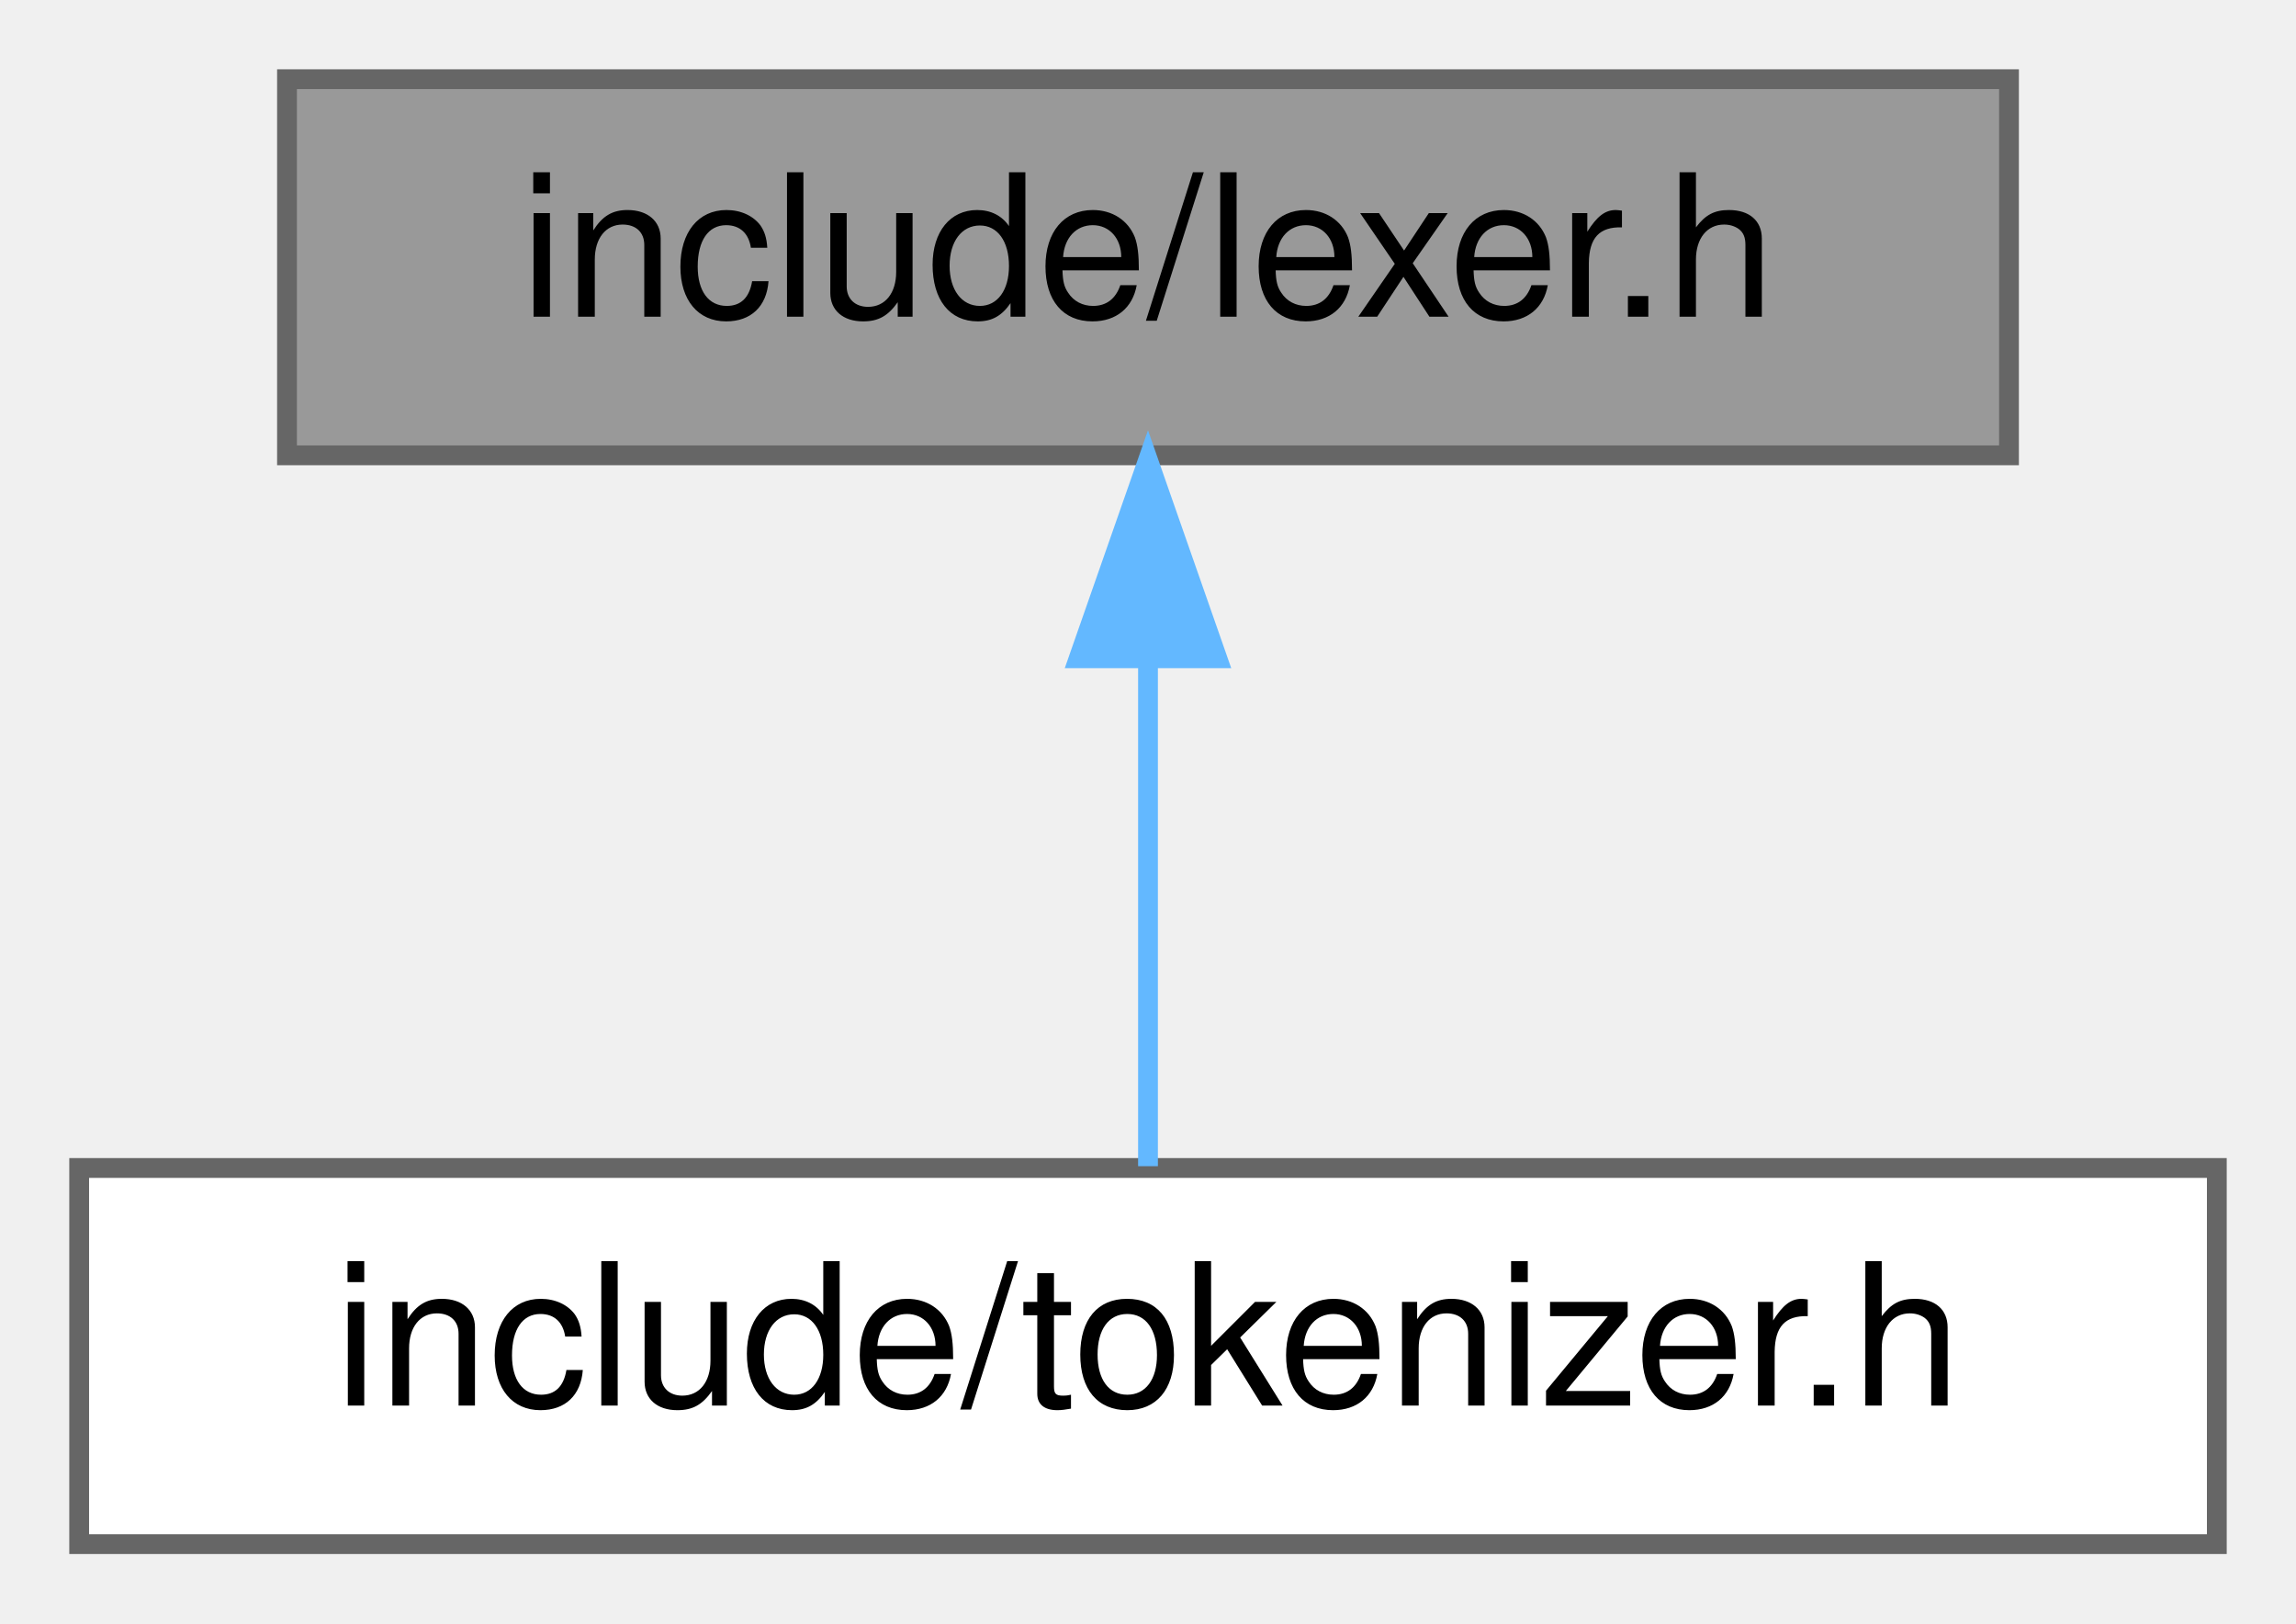
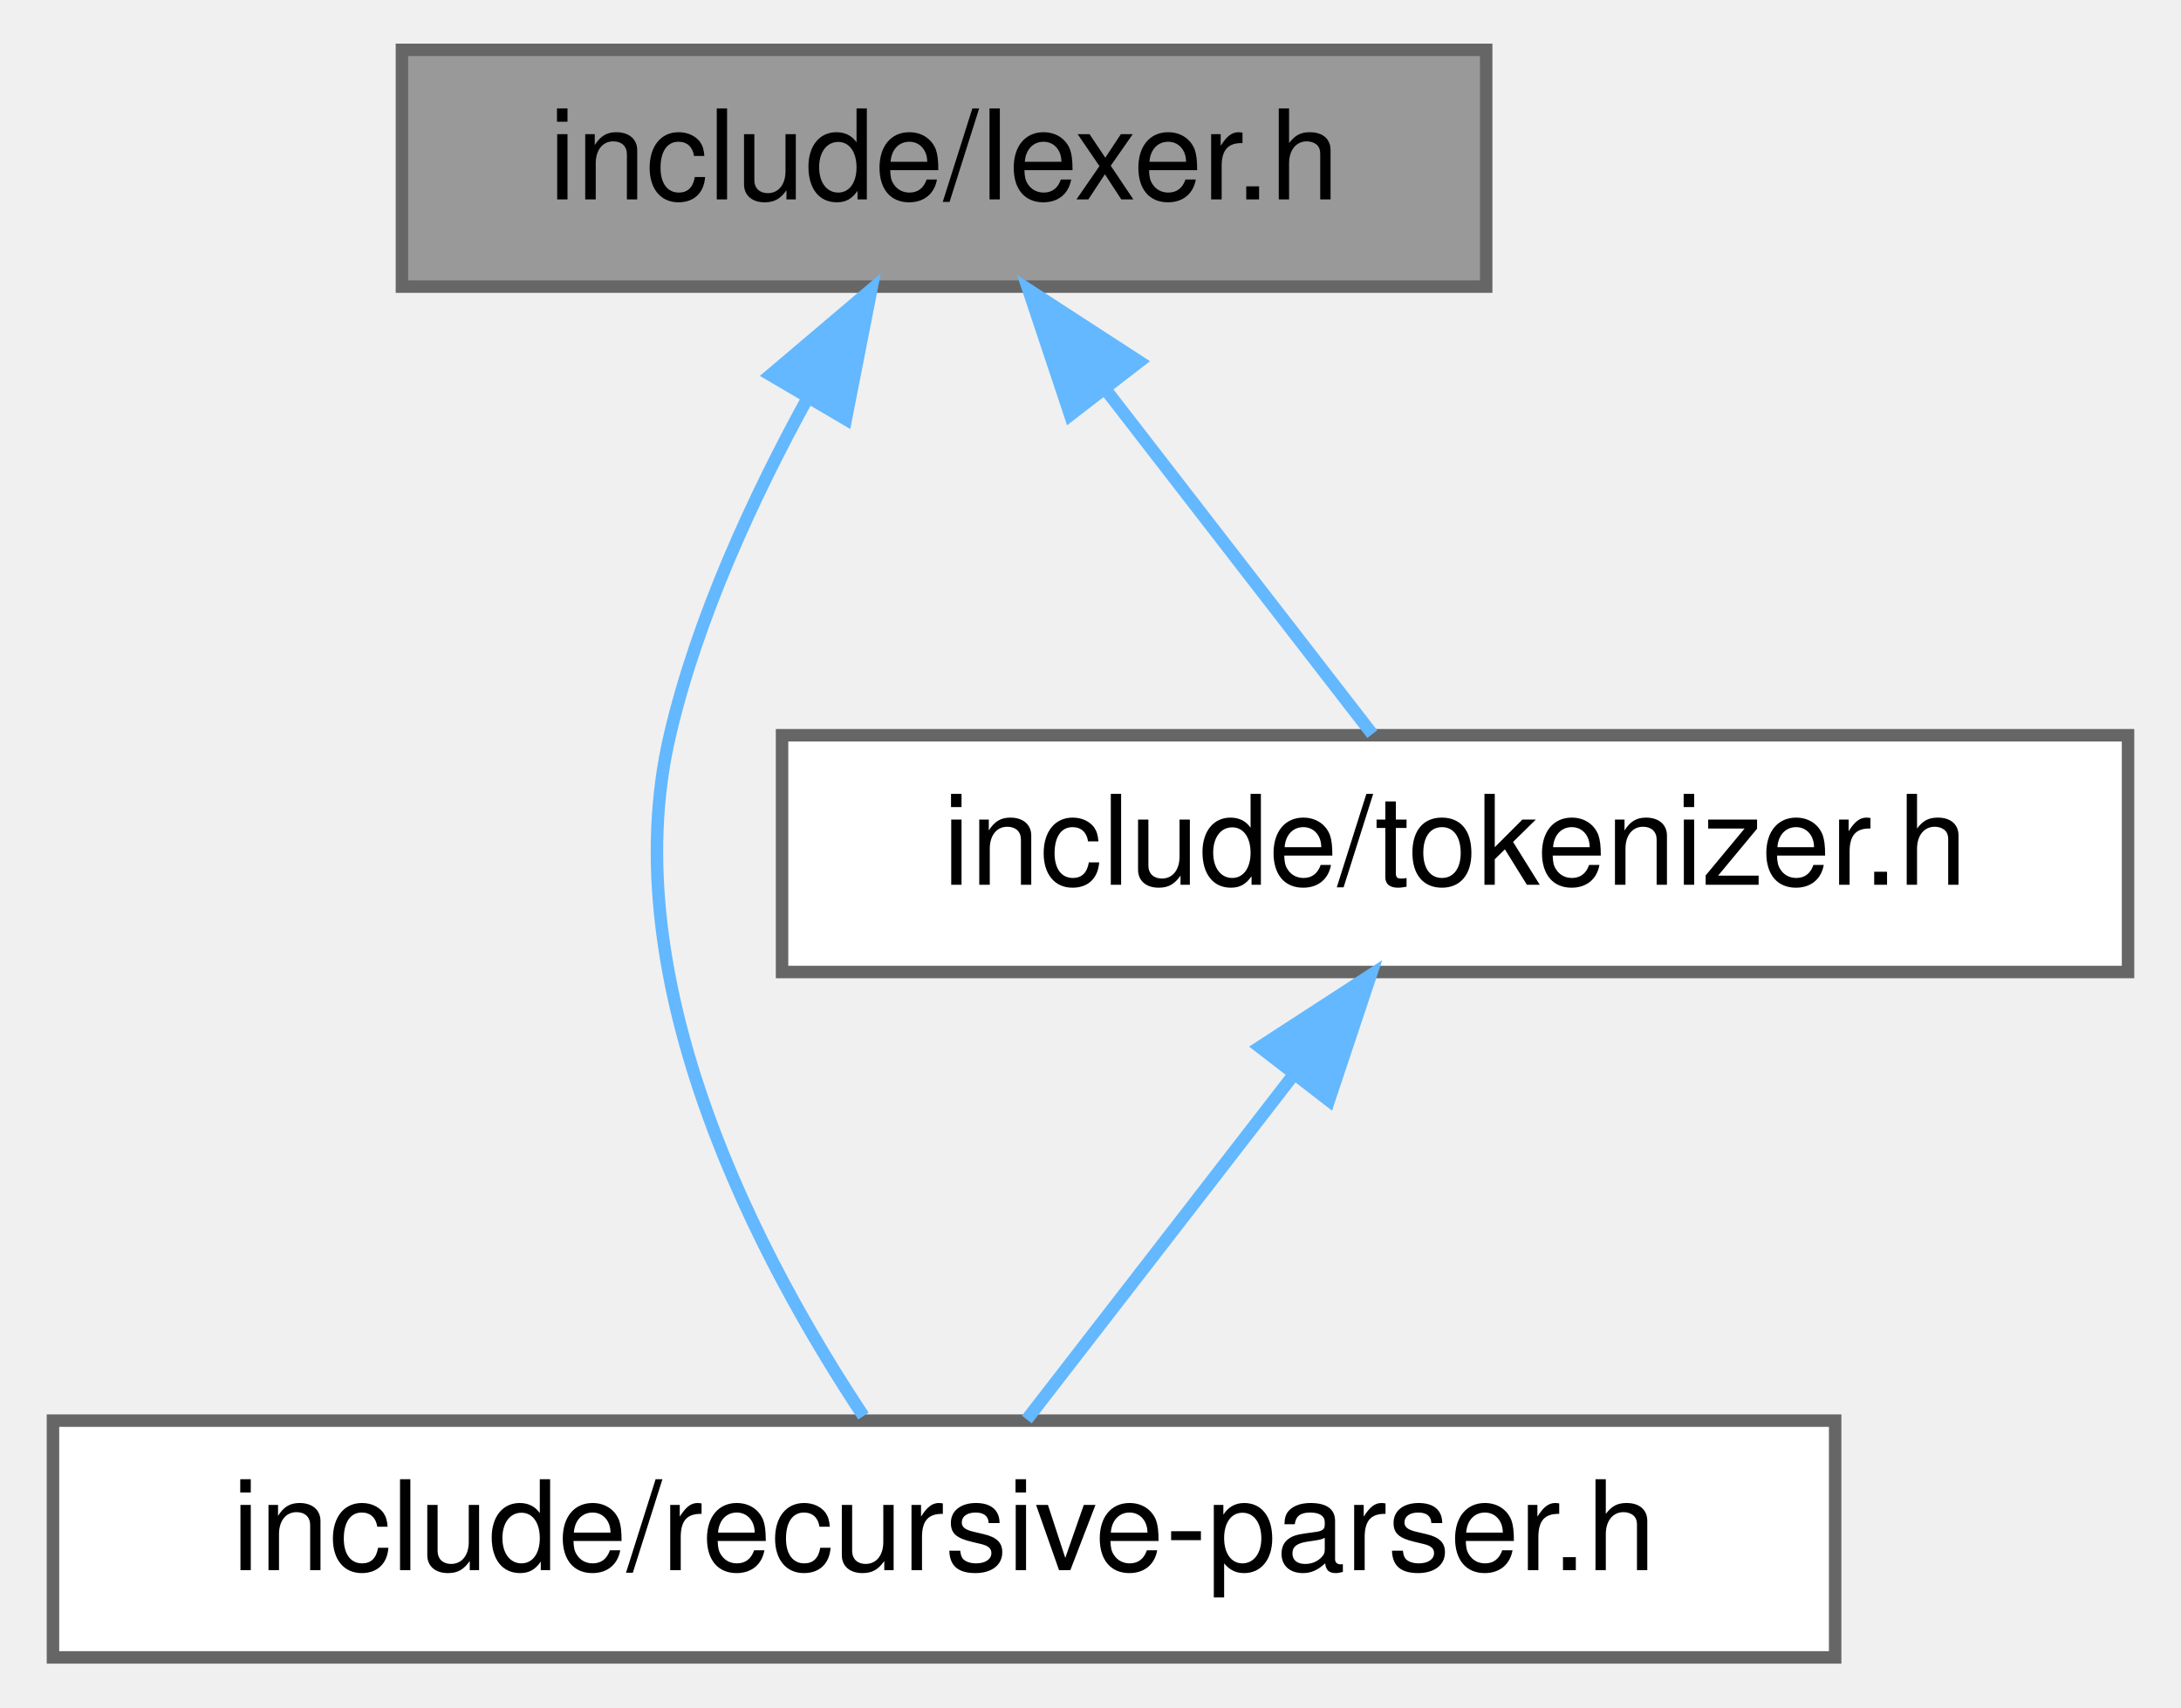
- <svg xmlns="http://www.w3.org/2000/svg" xmlns:xlink="http://www.w3.org/1999/xlink" width="116pt" height="82pt" viewBox="0.00 0.00 116.00 82.00">
-   <g id="graph0" class="graph" transform="scale(1 1) rotate(0) translate(4 78)">
+ <svg xmlns="http://www.w3.org/2000/svg" xmlns:xlink="http://www.w3.org/1999/xlink" width="175pt" height="137pt" viewBox="0.00 0.00 174.50 137.00">
+   <g id="graph0" class="graph" transform="scale(1 1) rotate(0) translate(4 133)">
    <g id="Node000001" class="node">
      <g id="a_Node000001">
        <a xlink:title="Lexer">
-           <polygon fill="#999999" stroke="#666666" points="97.5,-74 10.5,-74 10.5,-55 97.5,-55 97.5,-74" />
-           <text text-anchor="middle" x="54" y="-62" font-family="Helvetica,sans-Serif" font-size="10.00">include/lexer.h</text>
+           <polygon fill="#999999" stroke="#666666" points="115,-129 28,-129 28,-110 115,-110 115,-129" />
+           <text text-anchor="middle" x="71.5" y="-117" font-family="Helvetica,sans-Serif" font-size="10.00">include/lexer.h</text>
        </a>
      </g>
    </g>
    <g id="Node000002" class="node">
      <g id="a_Node000002">
-         <a xlink:href="tokenizer_8h.html" target="_top" xlink:title="Tokenizer">
-           <polygon fill="white" stroke="#666666" points="108,-19 0,-19 0,0 108,0 108,-19" />
-           <text text-anchor="middle" x="54" y="-7" font-family="Helvetica,sans-Serif" font-size="10.00">include/tokenizer.h</text>
+         <a xlink:href="recursive-parser_8h.html" target="_top" xlink:title="Top Down Parsing">
+           <polygon fill="white" stroke="#666666" points="143,-19 0,-19 0,0 143,0 143,-19" />
+           <text text-anchor="middle" x="71.5" y="-7" font-family="Helvetica,sans-Serif" font-size="10.00">include/recursive-parser.h</text>
        </a>
      </g>
    </g>
    <g id="edge1_Node000001_Node000002" class="edge">
      <g id="a_edge1_Node000001_Node000002">
        <a xlink:title=" ">
-           <path fill="none" stroke="#63b8ff" d="M54,-44.66C54,-35.93 54,-25.99 54,-19.09" />
-           <polygon fill="#63b8ff" stroke="#63b8ff" points="50.5,-44.75 54,-54.75 57.5,-44.75 50.5,-44.75" />
+           <path fill="none" stroke="#63b8ff" d="M60.57,-101.09C56.21,-93.15 51.7,-83.43 49.5,-74 44.83,-54 56.98,-31.49 65.03,-19.37" />
+           <polygon fill="#63b8ff" stroke="#63b8ff" points="57.58,-102.91 65.66,-109.76 63.62,-99.36 57.58,-102.91" />
+         </a>
+       </g>
+     </g>
+     <g id="Node000003" class="node">
+       <g id="a_Node000003">
+         <a xlink:href="tokenizer_8h.html" target="_top" xlink:title="Tokenizer">
+           <polygon fill="white" stroke="#666666" points="166.5,-74 58.5,-74 58.5,-55 166.5,-55 166.5,-74" />
+           <text text-anchor="middle" x="112.5" y="-62" font-family="Helvetica,sans-Serif" font-size="10.00">include/tokenizer.h</text>
+         </a>
+       </g>
+     </g>
+     <g id="edge2_Node000001_Node000003" class="edge">
+       <g id="a_edge2_Node000001_Node000003">
+         <a xlink:title=" ">
+           <path fill="none" stroke="#63b8ff" d="M84.52,-101.67C91.62,-92.5 100.1,-81.52 105.86,-74.09" />
+           <polygon fill="#63b8ff" stroke="#63b8ff" points="81.62,-99.7 78.27,-109.75 87.16,-103.98 81.62,-99.7" />
+         </a>
+       </g>
+     </g>
+     <g id="edge3_Node000003_Node000002" class="edge">
+       <g id="a_edge3_Node000003_Node000002">
+         <a xlink:title=" ">
+           <path fill="none" stroke="#63b8ff" d="M99.48,-46.67C92.38,-37.5 83.9,-26.52 78.14,-19.09" />
+           <polygon fill="#63b8ff" stroke="#63b8ff" points="96.84,-48.98 105.73,-54.75 102.38,-44.7 96.84,-48.98" />
        </a>
      </g>
    </g>
  </g>
</svg>
